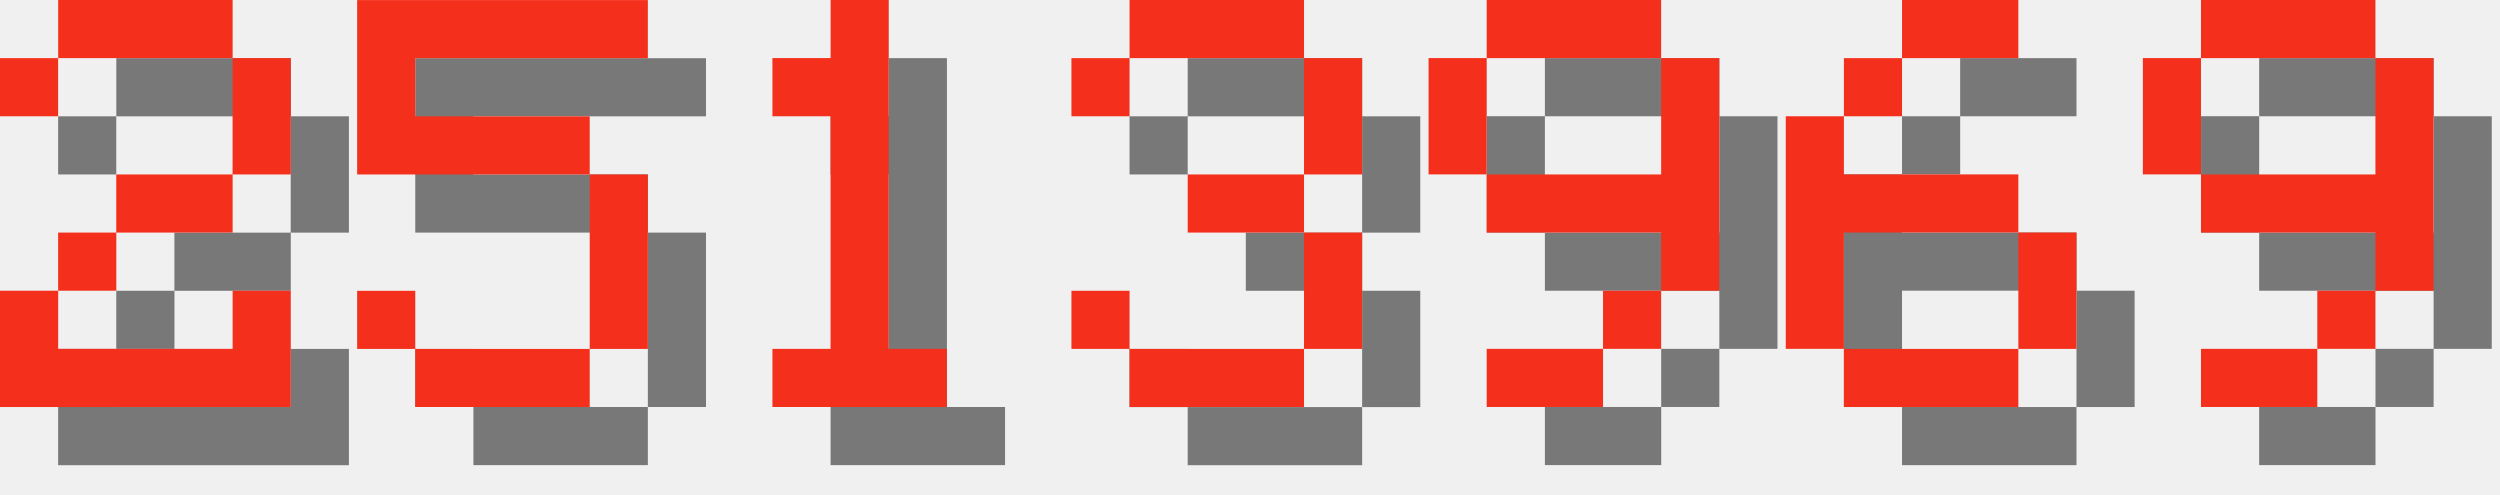
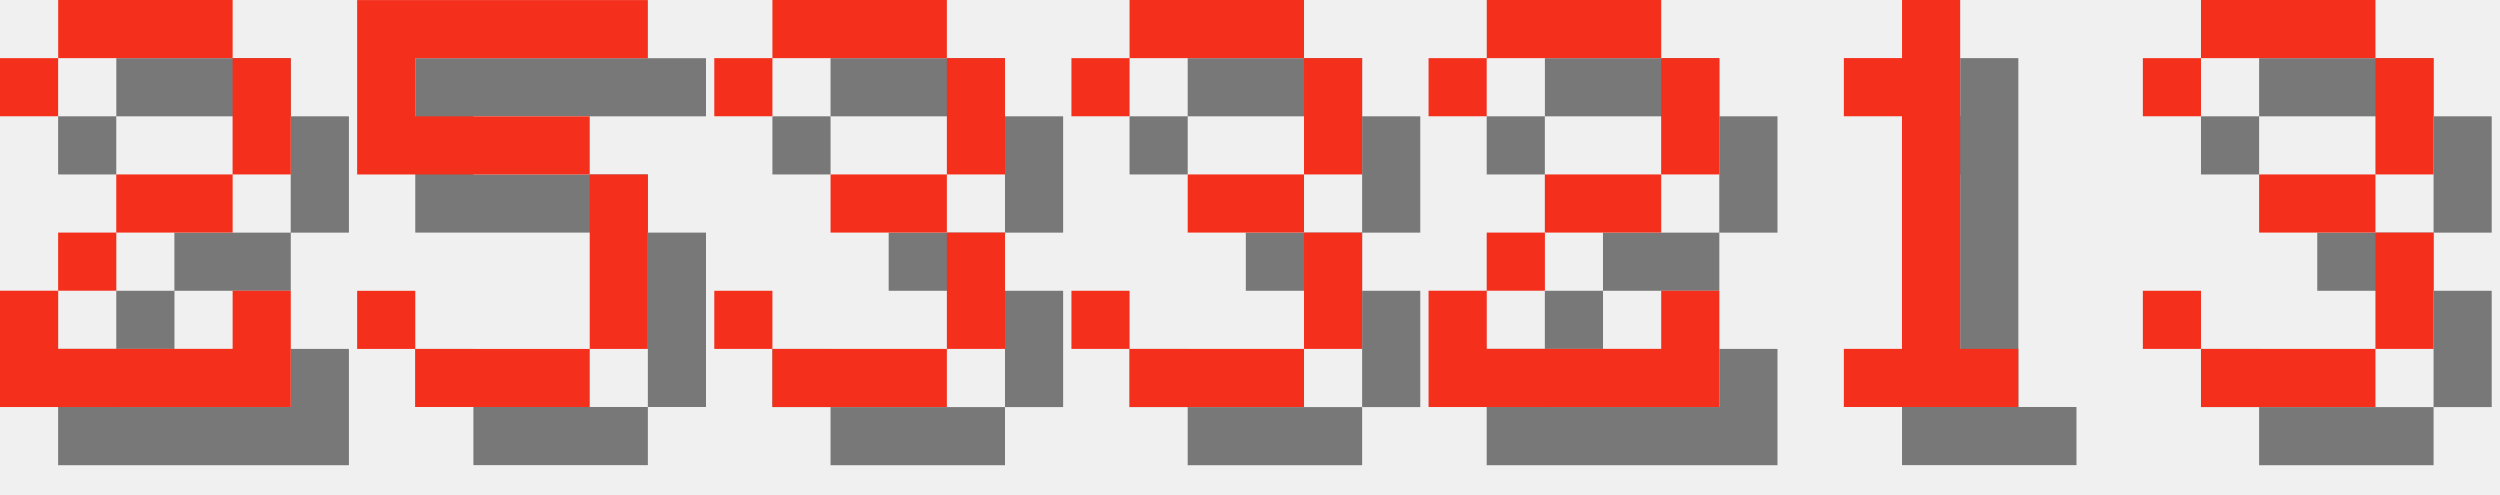
<svg xmlns="http://www.w3.org/2000/svg" version="1.1" width="182.0" height="36">
  <style>
        .text-foreground {
            fill: #F4301C;
        }
        .text-shadow {
            fill: #000000;
            fill-opacity: 0.5;
        }
    </style>
  <g class="digit" id="digit_2" transform="translate(0.0, 0), scale(4)">
    <path id="digit_2_shadow" class="text-shadow" d="m1.058 2.117v1.058h1.058v-1.058h3.175v2.117h-2.117v1.058h-1.058v1.058h-1.058v2.117h5.292v-2.117h-1.058v1.058h-3.175v-1.058h1.058v-1.058h2.117v-1.058h1.058v-2.117h-1.058v-1.058h-3.175v1.058h-1.058z" fill-opacity=".5" style="paint-order:stroke fill markers" />
    <path id="digit_2_fg" class="text-foreground" d="m0 1.058v1.058h1.058v-1.058h3.175v2.117h-2.117v1.058h-1.058v1.058h-1.058v2.117h5.292v-2.117h-1.058v1.058h-3.175v-1.058h1.058v-1.058h2.117v-1.058h1.058v-2.117h-1.058v-1.058h-3.175v1.058h-1.058z" fill="#fff" style="paint-order:stroke fill markers" />
  </g>
  <g class="digit" id="digit_5" transform="translate(26.0, 0), scale(4)">
    <path id="digit_5_shadow" class="text-shadow" d="m1.058 1.058v3.175h4.233v3.175h-3.175v-1.058h-1.058v1.058h1.058v1.058h3.175v-1.058h1.058v-3.175h-1.058v-1.058h-3.175v-1.058h4.233v-1.058h-5.292z" fill-opacity=".5" style="paint-order:stroke fill markers" />
    <path id="digit_5_fg" class="text-foreground" d="m0 0v3.175h4.233v3.175h-3.175v-1.058h-1.058v1.058h1.058v1.058h3.175v-1.058h1.058v-3.175h-1.058v-1.058h-3.175v-1.058h4.233v-1.058h-5.292z" fill="#fff" style="paint-order:stroke fill markers" />
  </g>
-   <g class="digit" id="digit_1" transform="translate(52.0, 0), scale(4)">
-     <path id="digit_1_shadow" class="text-shadow" d="m2.117 2.117v1.058h1.058v4.233h-1.058v1.058h3.175v-1.058h-1.058v-6.35h-1.058v1.058h-1.058z" fill-opacity=".5" style="paint-order:stroke fill markers" />
-     <path id="digit_1_fg" class="text-foreground" d="m1.058 1.058v1.058h1.058v4.233h-1.058v1.058h3.175v-1.058h-1.058v-6.35h-1.058v1.058h-1.058z" fill="#fff" style="paint-order:stroke fill markers" />
+   <g class="digit" id="digit_3" transform="translate(52.0, 0), scale(4)">
+     <path id="digit_3_shadow" class="text-shadow" d="m1.058 2.117v1.058h1.058v-1.058h3.175v2.117h-2.117v1.058h2.117v2.117h-3.175v-1.058h-1.058v1.058h1.058v1.058h3.175v-1.058h1.058v-2.117h-1.058v-1.058h1.058v-2.117h-1.058v-1.058h-3.175v1.058h-1.058z" fill-opacity=".5" style="paint-order:stroke fill markers" />
+     <path id="digit_3_fg" class="text-foreground" d="m0 1.058v1.058h1.058v-1.058h3.175v2.117h-2.117v1.058h2.117v2.117h-3.175v-1.058h-1.058v1.058h1.058v1.058h3.175v-1.058h1.058v-2.117h-1.058v-1.058h1.058v-2.117h-1.058v-1.058h-3.175v1.058h-1.058z" fill="#fff" style="paint-order:stroke fill markers" />
  </g>
  <g class="digit" id="digit_3" transform="translate(78.0, 0), scale(4)">
    <path id="digit_3_shadow" class="text-shadow" d="m1.058 2.117v1.058h1.058v-1.058h3.175v2.117h-2.117v1.058h2.117v2.117h-3.175v-1.058h-1.058v1.058h1.058v1.058h3.175v-1.058h1.058v-2.117h-1.058v-1.058h1.058v-2.117h-1.058v-1.058h-3.175v1.058h-1.058z" fill-opacity=".5" style="paint-order:stroke fill markers" />
    <path id="digit_3_fg" class="text-foreground" d="m0 1.058v1.058h1.058v-1.058h3.175v2.117h-2.117v1.058h2.117v2.117h-3.175v-1.058h-1.058v1.058h1.058v1.058h3.175v-1.058h1.058v-2.117h-1.058v-1.058h1.058v-2.117h-1.058v-1.058h-3.175v1.058h-1.058z" fill="#fff" style="paint-order:stroke fill markers" />
  </g>
-   <g class="digit" id="digit_9" transform="translate(104.0, 0), scale(4)">
-     <path id="digit_9_shadow" class="text-shadow" d="m2.117 1.058v1.058h3.175v-1.058h-3.175zm3.175 1.058v2.117h-3.175v1.058h3.175v1.058h1.058v-4.233h-1.058zm0 4.233h-1.058v1.058h1.058v-1.058zm-1.058 1.058h-2.117v1.058h2.117v-1.058zm-2.117-3.175v-2.117h-1.058v2.117h1.058z" fill-opacity=".5" style="paint-order:stroke fill markers" />
-     <path id="digit_9_fg" class="text-foreground" d="m1.058 0v1.058h3.175v-1.058h-3.175zm3.175 1.058v2.117h-3.175v1.058h3.175v1.058h1.058v-4.233h-1.058zm0 4.233h-1.058v1.058h1.058v-1.058zm-1.058 1.058h-2.117v1.058h2.117v-1.058zm-2.117-3.175v-2.117h-1.058v2.117h1.058z" fill="#fff" style="paint-order:stroke fill markers" />
+   <g class="digit" id="digit_2" transform="translate(104.0, 0), scale(4)">
+     <path id="digit_2_shadow" class="text-shadow" d="m1.058 2.117v1.058h1.058v-1.058h3.175v2.117h-2.117v1.058h-1.058v1.058h-1.058v2.117h5.292v-2.117h-1.058v1.058h-3.175v-1.058h1.058v-1.058h2.117v-1.058h1.058v-2.117h-1.058v-1.058h-3.175v1.058h-1.058z" fill-opacity=".5" style="paint-order:stroke fill markers" />
+     <path id="digit_2_fg" class="text-foreground" d="m0 1.058v1.058h1.058v-1.058h3.175v2.117h-2.117v1.058h-1.058v1.058h-1.058v2.117h5.292v-2.117h-1.058v1.058h-3.175v-1.058h1.058v-1.058h2.117v-1.058h1.058v-2.117h-1.058v-1.058h-3.175v1.058h-1.058z" fill="#fff" style="paint-order:stroke fill markers" />
  </g>
-   <g class="digit" id="digit_6" transform="translate(130.0, 0), scale(4)">
-     <path id="digit_6_shadow" class="text-shadow" d="m3.175 1.058v1.058h2.117v-1.058h-2.117zm0 1.058h-1.058v1.058h1.058v-1.058zm-1.058 1.058h-1.058v4.233h1.058v-2.117h3.175v-1.058h-3.175v-1.058zm3.175 2.117v2.117h1.058v-2.117h-1.058zm0 2.117h-3.175v1.058h3.175v-1.058z" fill-opacity=".5" style="paint-order:stroke fill markers" />
-     <path id="digit_6_fg" class="text-foreground" d="m2.117 0v1.058h2.117v-1.058h-2.117zm0 1.058h-1.058v1.058h1.058v-1.058zm-1.058 1.058h-1.058v4.233h1.058v-2.117h3.175v-1.058h-3.175v-1.058zm3.175 2.117v2.117h1.058v-2.117h-1.058zm0 2.117h-3.175v1.058h3.175v-1.058z" fill="#fff" style="paint-order:stroke fill markers" />
+   <g class="digit" id="digit_1" transform="translate(130.0, 0), scale(4)">
+     <path id="digit_1_shadow" class="text-shadow" d="m2.117 2.117v1.058h1.058v4.233h-1.058v1.058h3.175v-1.058h-1.058v-6.35h-1.058v1.058h-1.058z" fill-opacity=".5" style="paint-order:stroke fill markers" />
+     <path id="digit_1_fg" class="text-foreground" d="m1.058 1.058v1.058h1.058v4.233h-1.058v1.058h3.175v-1.058h-1.058v-6.35h-1.058v1.058h-1.058z" fill="#fff" style="paint-order:stroke fill markers" />
  </g>
-   <g class="digit" id="digit_9" transform="translate(156.0, 0), scale(4)">
-     <path id="digit_9_shadow" class="text-shadow" d="m2.117 1.058v1.058h3.175v-1.058h-3.175zm3.175 1.058v2.117h-3.175v1.058h3.175v1.058h1.058v-4.233h-1.058zm0 4.233h-1.058v1.058h1.058v-1.058zm-1.058 1.058h-2.117v1.058h2.117v-1.058zm-2.117-3.175v-2.117h-1.058v2.117h1.058z" fill-opacity=".5" style="paint-order:stroke fill markers" />
-     <path id="digit_9_fg" class="text-foreground" d="m1.058 0v1.058h3.175v-1.058h-3.175zm3.175 1.058v2.117h-3.175v1.058h3.175v1.058h1.058v-4.233h-1.058zm0 4.233h-1.058v1.058h1.058v-1.058zm-1.058 1.058h-2.117v1.058h2.117v-1.058zm-2.117-3.175v-2.117h-1.058v2.117h1.058z" fill="#fff" style="paint-order:stroke fill markers" />
+   <g class="digit" id="digit_3" transform="translate(156.0, 0), scale(4)">
+     <path id="digit_3_shadow" class="text-shadow" d="m1.058 2.117v1.058h1.058v-1.058h3.175v2.117h-2.117v1.058h2.117v2.117h-3.175v-1.058h-1.058v1.058h1.058v1.058h3.175v-1.058h1.058v-2.117h-1.058v-1.058h1.058v-2.117h-1.058v-1.058h-3.175v1.058h-1.058z" fill-opacity=".5" style="paint-order:stroke fill markers" />
+     <path id="digit_3_fg" class="text-foreground" d="m0 1.058v1.058h1.058v-1.058h3.175v2.117h-2.117v1.058h2.117v2.117h-3.175v-1.058h-1.058v1.058h1.058v1.058h3.175v-1.058h1.058v-2.117h-1.058v-1.058h1.058v-2.117h-1.058v-1.058h-3.175v1.058h-1.058z" fill="#fff" style="paint-order:stroke fill markers" />
  </g>
</svg>
